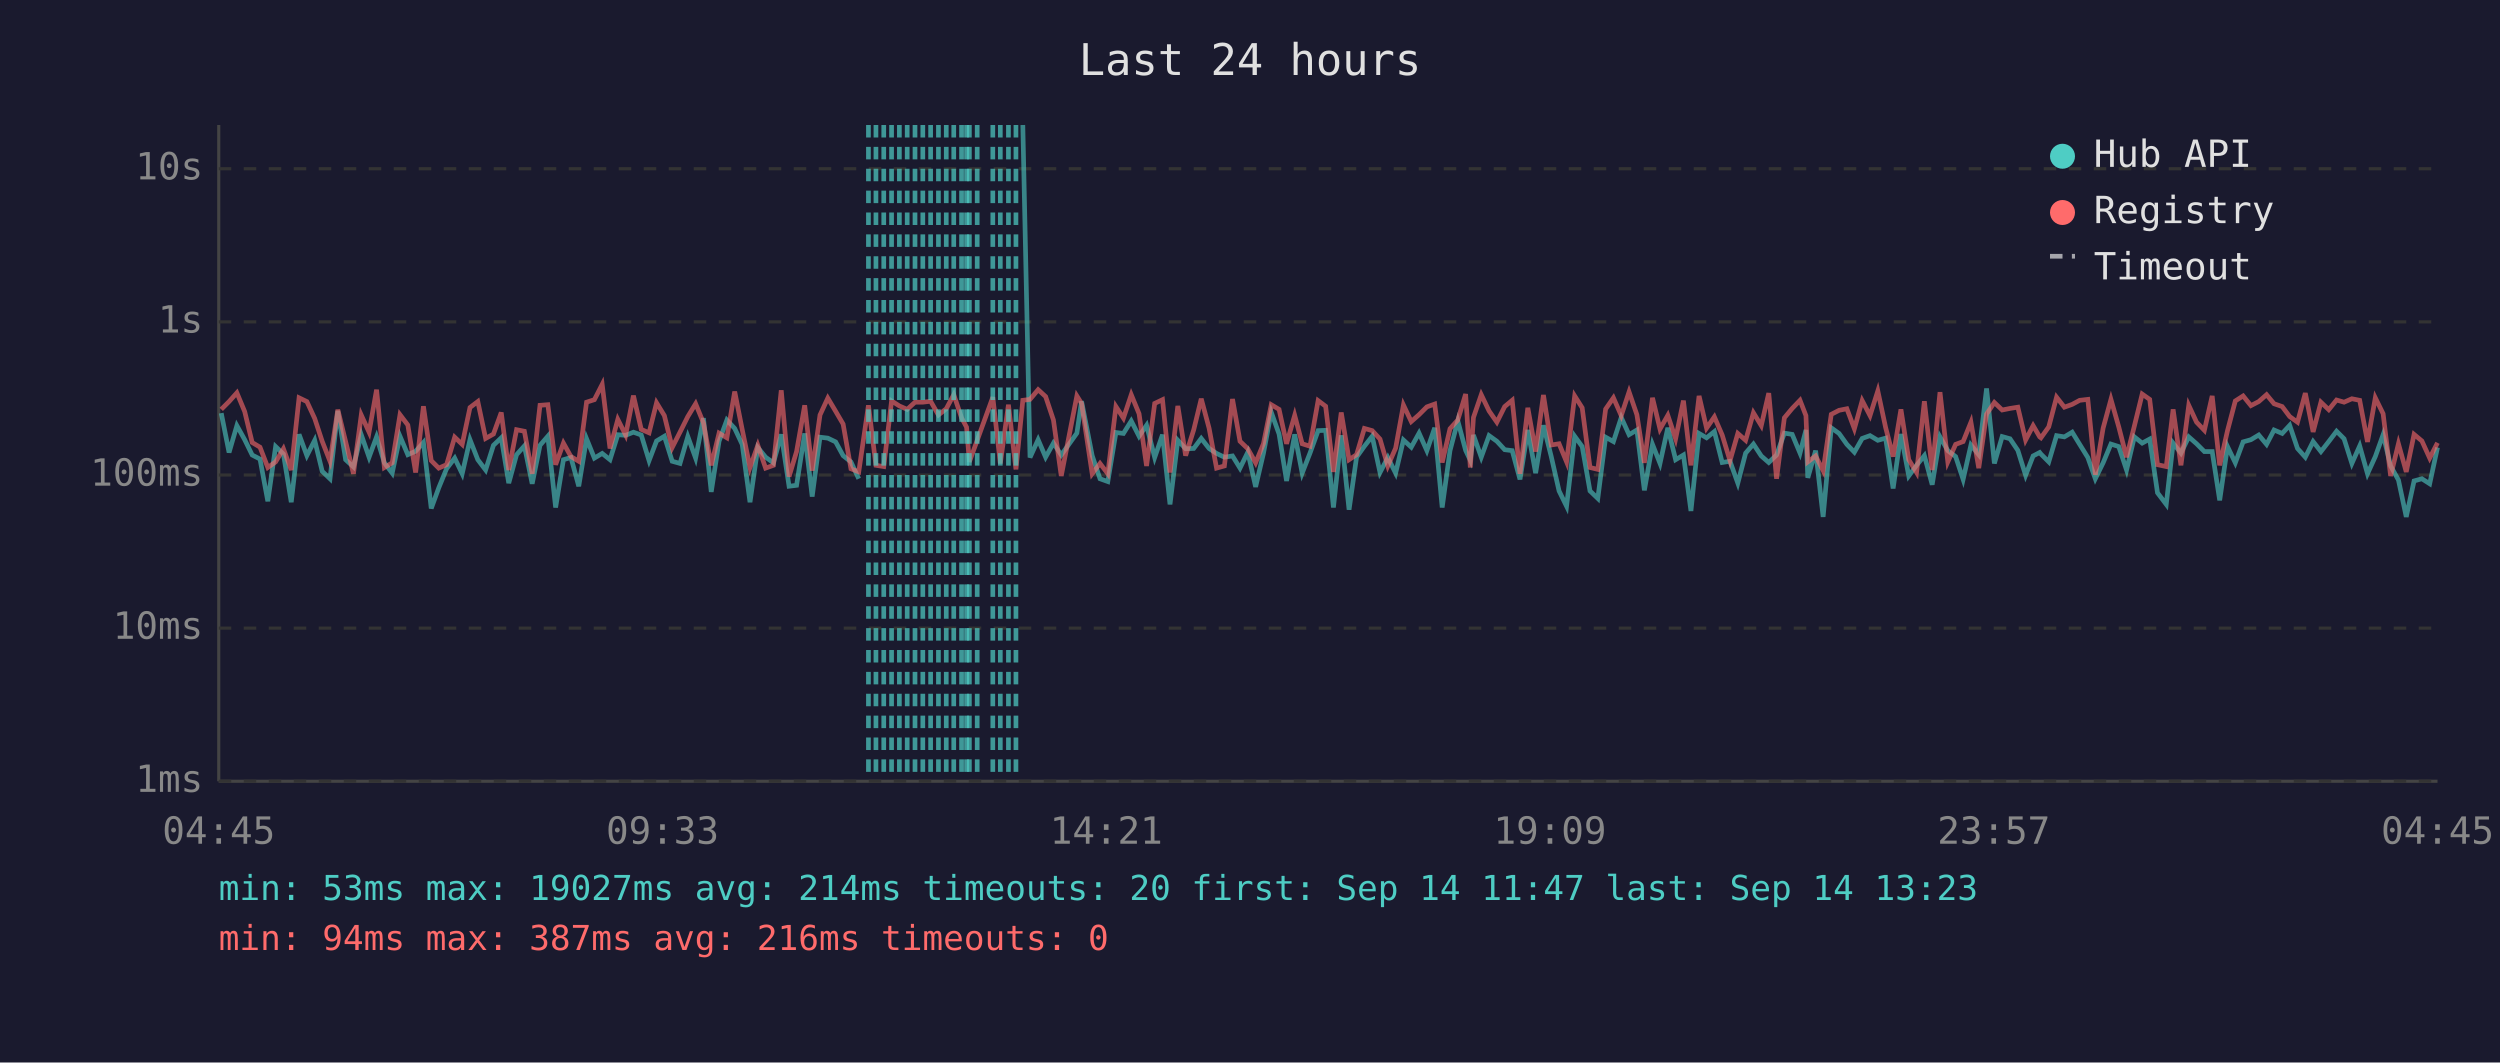
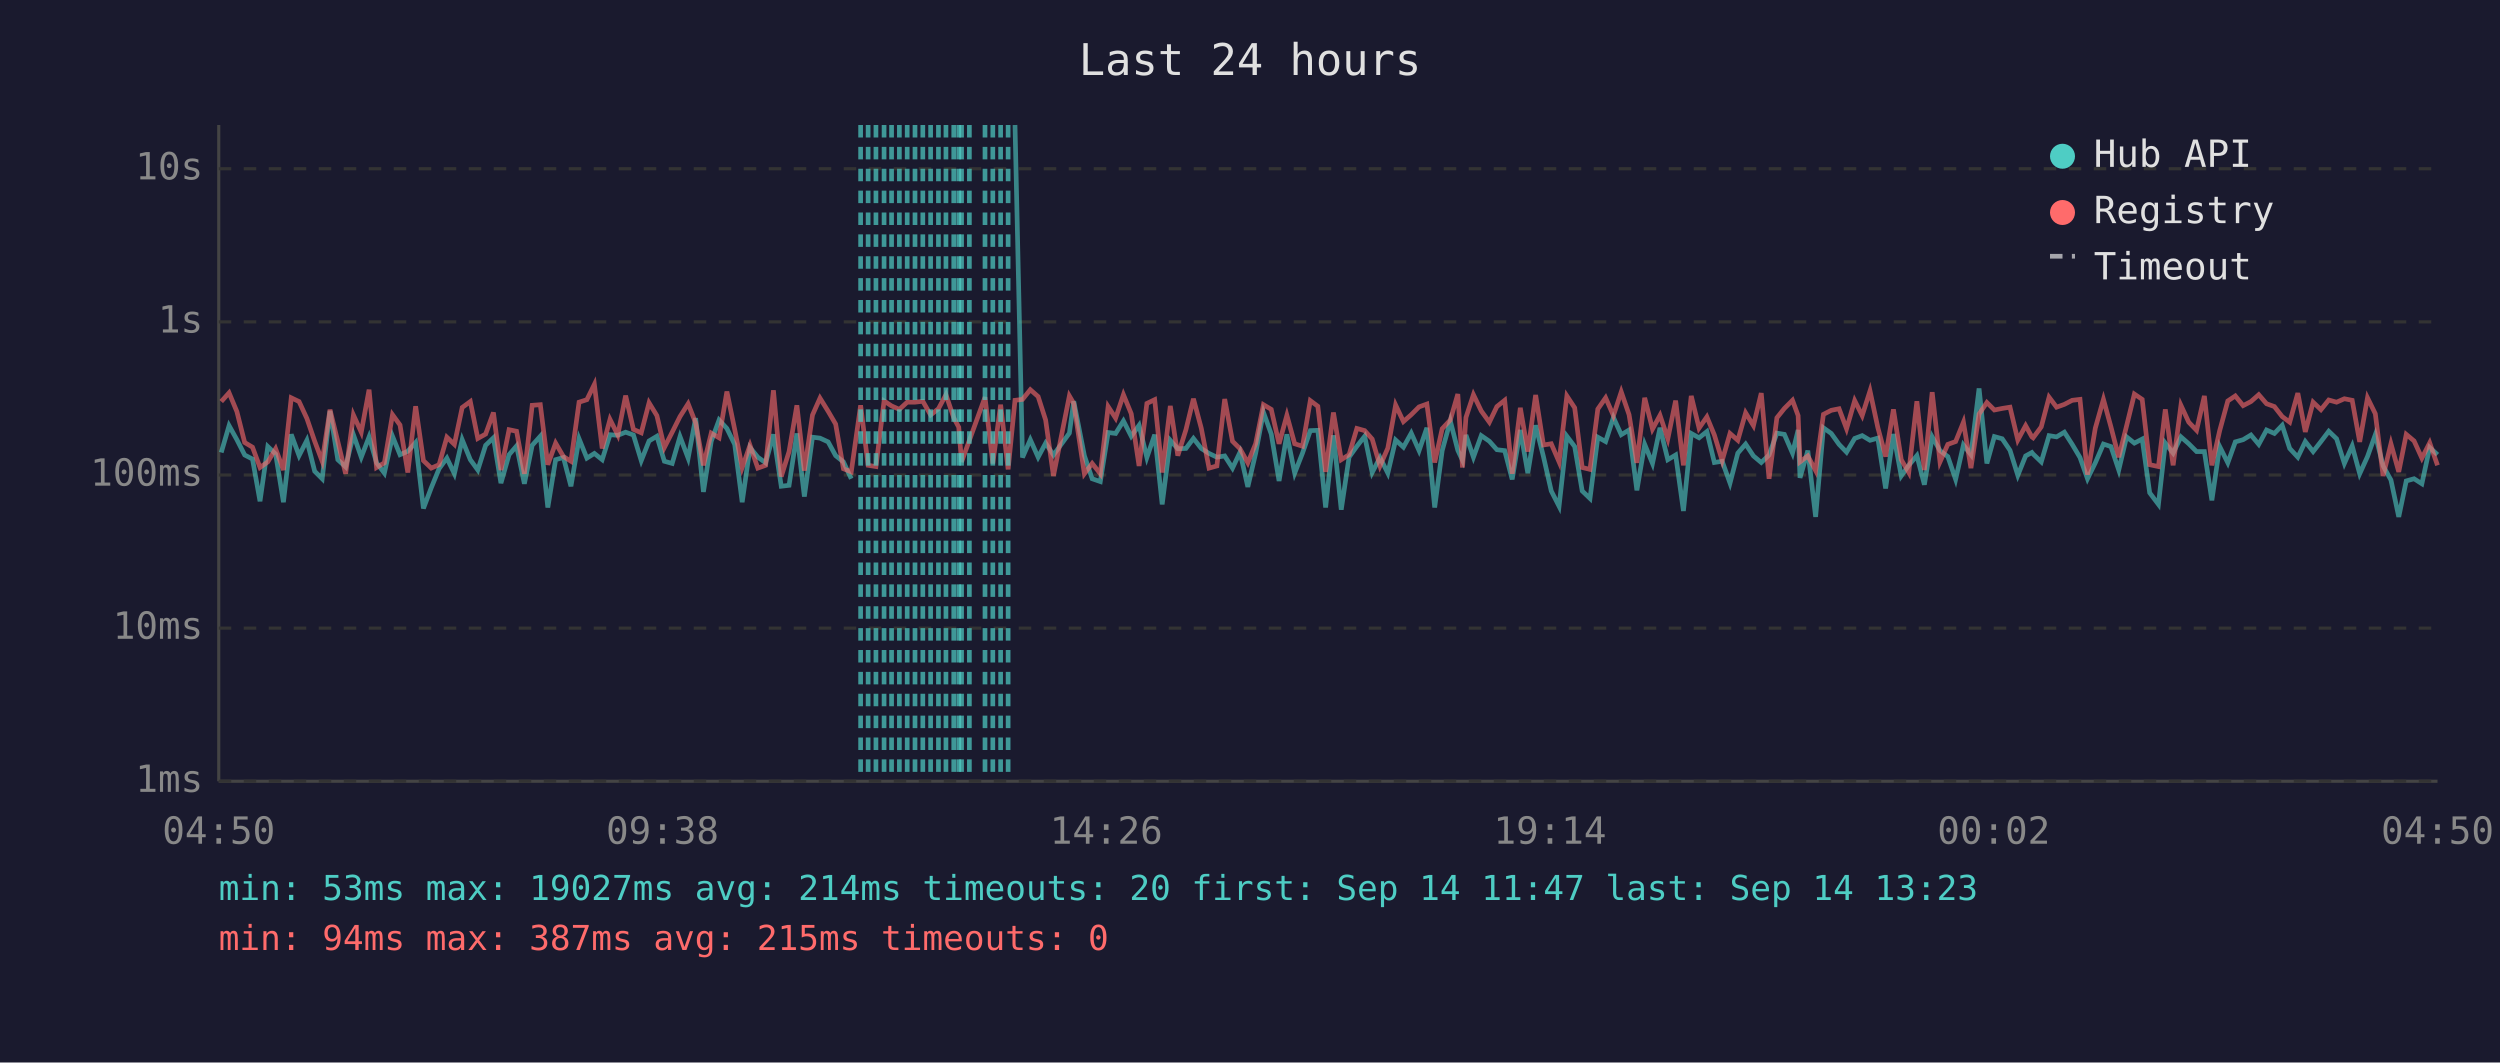
<svg xmlns="http://www.w3.org/2000/svg" viewBox="0 0 800 340" font-family="monospace" font-size="12">
  <rect width="800" height="340" fill="#1a1a2e" />
  <text x="400" y="24" fill="#e0e0e0" font-size="14" text-anchor="middle">Last 24 hours</text>
  <line x1="70" y1="40" x2="70" y2="250" stroke="#444" stroke-width="1" />
  <line x1="70" y1="250" x2="780" y2="250" stroke="#444" stroke-width="1" />
  <line x1="70" y1="250" x2="780" y2="250" stroke="#333" stroke-width="1" stroke-dasharray="4" />
  <text x="65" y="250" fill="#888" text-anchor="end" dominant-baseline="middle">1ms</text>
  <line x1="70" y1="201" x2="780" y2="201" stroke="#333" stroke-width="1" stroke-dasharray="4" />
  <text x="65" y="201" fill="#888" text-anchor="end" dominant-baseline="middle">10ms</text>
  <line x1="70" y1="152" x2="780" y2="152" stroke="#333" stroke-width="1" stroke-dasharray="4" />
  <text x="65" y="152" fill="#888" text-anchor="end" dominant-baseline="middle">100ms</text>
  <line x1="70" y1="103" x2="780" y2="103" stroke="#333" stroke-width="1" stroke-dasharray="4" />
  <text x="65" y="103" fill="#888" text-anchor="end" dominant-baseline="middle">1s</text>
  <line x1="70" y1="54" x2="780" y2="54" stroke="#333" stroke-width="1" stroke-dasharray="4" />
  <text x="65" y="54" fill="#888" text-anchor="end" dominant-baseline="middle">10s</text>
-   <text x="70" y="270" fill="#888" text-anchor="middle">04:45</text>
-   <text x="212" y="270" fill="#888" text-anchor="middle">09:33</text>
-   <text x="354" y="270" fill="#888" text-anchor="middle">14:21</text>
-   <text x="496" y="270" fill="#888" text-anchor="middle">19:09</text>
-   <text x="638" y="270" fill="#888" text-anchor="middle">23:57</text>
-   <text x="780" y="270" fill="#888" text-anchor="middle">04:45</text>
-   <polyline points="70.8,132.2 73.3,144.8 75.8,136.2 78.3,140.7 80.7,145.6 83.2,146.9 85.7,160.4 88.2,142.9 90.7,145.3 93.2,160.7 95.7,139.0 98.2,145.8 100.7,140.9 103.1,150.8 105.6,153.2 108.1,131.5 110.6,147.1 113.1,149.4 115.6,139.1 118.1,146.3 120.5,139.8 123.0,148.1 125.5,151.4 128.0,139.6 130.5,145.5 133.0,144.4 135.5,141.6 138.0,162.7 140.4,156.1 142.9,150.0 145.5,146.6 147.9,151.6 150.4,140.7 152.9,147.1 155.4,150.4 157.9,142.5 160.4,140.1 162.8,154.6 165.3,145.5 167.8,142.7 170.3,154.8 172.8,142.5 175.3,139.6 177.8,162.4 180.3,147.1 182.7,146.4 185.2,155.6 187.7,140.4 190.2,146.6 192.7,145.1 195.2,147.1 197.7,139.1 200.2,139.3 202.7,138.3 205.2,139.2 207.7,147.4 210.1,141.1 212.6,139.6 215.1,147.6 217.6,148.3 220.1,139.7 222.6,146.6 225.1,133.8 227.6,157.4 230.1,141.2 232.6,134.4 235.1,137.1 237.5,142.2 240.0,160.7 242.5,143.2 245.0,146.3 247.5,148.1 250.0,139.0 252.5,155.6 254.9,155.3 257.5,138.7 259.9,158.9 262.4,139.9 264.9,140.2 267.4,141.4 269.8,145.8 272.3,147.8 274.8,153.2" fill="none" stroke="#4ecdc4" stroke-width="1.5" opacity="0.6" />
-   <polyline points="327.3,40.0 329.6,146.4 332.2,140.7 334.6,146.3 337.1,141.8 339.6,145.6 344.6,138.6 346.1,128.4 349.5,145.8 352.0,153.2 354.5,154.1 357.1,138.4 359.5,138.7 362.0,134.7 364.5,139.6 366.9,136.1 369.5,146.4 372.0,139.1 374.4,161.4 376.9,140.9 379.4,143.6 382.0,143.5 384.4,140.3 386.9,143.5 389.3,145.1 391.8,146.3 394.4,145.9 396.8,149.8 399.3,144.7 401.8,155.8 404.3,145.1 406.8,131.9 409.3,138.9 411.7,153.9 414.3,139.0 416.7,151.4 419.2,145.0 421.8,137.8 424.2,137.7 426.7,162.4 429.2,139.3 431.7,163.1 434.1,146.3 436.6,142.8 439.1,139.6 441.6,151.2 444.1,146.4 446.6,151.4 449.1,140.8 451.6,143.1 454.1,138.6 456.6,144.2 459.1,136.9 461.5,162.4 464.0,144.2 466.5,134.7 469.0,144.1 470.5,147.3 471.5,139.2 474.0,146.3 476.5,139.4 479.0,141.2 481.5,143.9 483.9,144.2 486.4,153.4 488.9,137.6 491.4,151.4 493.9,136.1 496.4,146.1 498.9,157.1 501.3,162.0 503.9,139.6 506.3,142.9 508.8,157.1 511.3,159.5 513.8,139.9 516.3,141.3 518.8,133.6 521.3,139.1 523.8,137.6 526.2,156.9 528.8,142.2 531.2,148.3 533.7,136.9 536.2,147.1 538.7,145.6 541.1,163.5 543.7,138.7 546.1,140.1 548.6,138.1 551.1,148.0 553.6,147.6 556.1,154.6 558.6,145.0 561.1,142.1 563.6,145.9 566.0,148.0 568.5,145.6 571.0,138.6 573.5,139.0 576.0,145.0 577.9,137.6 578.5,152.9 581.0,144.2 583.4,165.4 586.0,136.9 588.5,138.7 591.0,142.2 593.4,144.7 595.9,140.3 598.4,139.4 600.9,140.9 603.4,140.2 605.8,156.3 608.3,138.9 610.8,152.3 613.3,148.9 615.8,145.8 618.3,155.1 620.8,139.8 623.3,144.2 625.8,146.1 628.2,153.4 630.7,142.4 633.2,145.5 635.7,124.3 638.2,148.3 640.7,139.7 643.2,140.4 645.7,144.1 648.2,152.1 650.6,145.9 652.7,144.8 653.1,145.3 655.6,147.8 658.1,139.4 660.6,139.8 663.1,138.3 665.5,142.2 668.1,146.4 670.5,153.2 673.0,148.1 675.5,142.1 678.0,142.9 680.5,150.4 683.0,139.8 685.5,141.8 687.9,140.5 690.4,157.7 693.2,161.4 695.4,141.8 697.9,145.0 700.4,139.8 702.9,142.0 705.4,144.5 707.9,144.5 710.3,160.1 712.8,142.9 715.3,148.1 717.8,141.4 720.3,140.7 722.8,139.2 725.3,142.2 727.7,137.6 730.3,138.7 732.7,136.1 735.2,143.5 737.7,146.3 740.2,141.3 742.7,144.5 745.2,141.3 747.7,138.0 750.1,140.4 752.6,148.3 755.1,142.7 757.6,151.6 760.1,146.1 762.6,139.1 765.0,149.1 767.5,153.6 770.0,165.4 772.5,153.9 775.0,153.2 777.5,154.8 780.0,143.2" fill="none" stroke="#4ecdc4" stroke-width="1.5" opacity="0.6" />
-   <polyline points="70.8,131.0 73.3,128.5 75.8,125.7 78.3,131.7 80.7,141.6 83.2,143.1 85.7,149.6 88.2,147.8 90.7,143.6 93.2,150.4 95.7,127.3 98.2,128.5 100.7,133.9 103.1,141.2 105.6,147.6 108.1,131.1 110.6,141.3 113.1,151.6 115.6,132.8 118.1,138.3 120.5,124.7 123.0,149.6 125.5,148.1 128.0,132.7 130.5,136.0 133.0,151.2 135.5,130.0 138.0,147.4 140.4,149.8 142.9,148.7 145.5,139.9 147.9,142.2 150.4,130.4 152.9,128.5 155.4,140.3 157.9,138.9 160.4,132.0 162.8,150.4 165.3,137.5 167.8,138.0 170.3,151.6 172.8,129.7 175.3,129.5 177.8,148.7 180.3,141.8 182.7,146.1 185.2,147.6 187.7,128.7 190.2,127.9 192.7,123.0 195.2,143.5 197.7,134.2 200.2,139.2 202.7,126.6 205.2,137.4 207.7,138.5 210.1,128.9 212.6,133.0 215.1,143.2 217.6,138.3 220.1,133.3 222.6,129.2 225.1,135.3 227.6,148.9 230.1,138.6 232.6,140.1 235.1,125.3 237.5,137.4 240.0,149.6 242.5,142.5 245.0,149.8 247.5,148.9 250.0,124.9 252.5,152.5 254.9,144.5 257.5,129.7 259.9,150.6 262.4,132.8 264.9,127.4 267.4,131.6 269.8,135.7 272.3,150.0 274.8,151.0 277.9,129.7 280.3,148.9 282.8,149.3 285.3,128.3 287.8,129.9 290.3,131.0 292.8,128.7 295.3,128.7 297.8,128.4 300.3,132.8 302.8,130.8 305.2,126.3 307.7,133.7 309.3,136.7 310.2,147.8 312.7,140.9 317.7,127.1 320.1,148.3 322.7,129.5 325.1,150.2 327.3,128.1 329.6,127.8 332.2,124.7 334.6,126.9 337.1,134.4 339.6,152.3 344.6,126.7 346.1,129.1 349.5,151.6 352.0,148.3 354.5,151.6 357.1,130.1 359.5,133.8 362.0,126.3 364.5,132.4 366.9,149.1 369.5,129.1 372.0,127.9 374.4,151.2 376.9,129.9 379.4,145.8 382.0,137.5 384.4,127.6 386.9,137.0 389.3,149.8 391.8,149.1 394.4,127.7 396.8,141.2 399.3,143.6 401.8,148.1 404.3,142.0 406.8,129.5 409.3,131.0 411.7,142.0 414.3,132.9 416.7,142.0 419.2,142.8 421.8,128.2 424.2,130.0 426.7,151.0 429.2,132.0 431.7,147.1 434.1,145.5 436.6,137.1 439.1,137.8 441.6,140.5 444.1,149.1 446.6,143.4 449.1,129.6 451.6,134.9 454.1,132.7 456.6,130.2 459.1,129.3 461.5,148.0 464.0,137.2 466.5,134.4 469.0,126.1 470.5,149.6 471.5,133.6 474.0,126.3 476.5,131.5 479.0,135.1 481.5,130.1 483.9,128.1 486.4,151.6 488.9,130.5 491.4,144.5 493.9,126.4 496.4,142.4 498.9,142.0 501.3,147.8 503.9,126.7 506.3,130.5 508.8,149.6 511.3,150.2 513.8,130.9 516.3,127.3 518.8,133.0 521.3,125.4 523.8,132.7 526.2,148.1 528.8,127.3 531.2,137.3 533.7,132.9 536.2,140.4 538.7,128.2 541.1,148.9 543.7,126.7 546.1,137.0 548.6,133.4 551.1,139.2 553.6,147.4 556.1,138.7 558.6,140.9 561.1,132.1 563.6,136.2 566.0,125.8 568.5,153.2 571.0,133.7 573.5,130.7 576.0,128.1 577.9,133.0 578.5,147.8 581.0,145.9 583.4,150.6 586.0,132.6 588.5,131.3 591.0,130.8 593.4,137.2 595.9,128.2 598.4,133.0 600.9,125.1 603.4,136.8 605.8,146.1 608.3,131.0 610.8,147.1 613.3,151.2 615.8,128.4 618.3,150.4 620.8,125.5 623.3,147.8 625.8,142.2 628.2,141.3 630.7,135.1 633.2,149.8 635.7,132.5 638.2,128.8 640.7,131.2 643.2,130.7 645.7,130.3 648.2,140.8 650.6,136.2 652.7,139.8 653.1,140.1 655.6,136.6 658.1,127.1 660.6,130.3 663.1,129.4 665.5,128.1 668.1,127.8 670.5,151.9 673.0,137.0 675.5,127.8 678.0,136.6 680.5,146.3 683.0,136.3 685.5,126.1 687.9,127.8 690.4,148.7 693.2,149.3 695.4,131.0 697.9,148.9 700.4,129.7 702.9,135.1 705.4,137.7 707.9,126.7 710.3,148.9 712.8,137.8 715.3,128.3 717.8,126.7 720.3,129.8 722.8,128.5 725.3,126.3 727.7,129.2 730.3,130.1 732.7,133.3 735.2,135.1 737.7,125.8 740.2,138.2 742.7,128.7 745.2,131.1 747.7,128.0 750.1,128.7 752.6,127.6 755.1,128.1 757.6,141.4 760.1,127.3 762.6,132.4 765.0,152.3 767.5,142.0 770.0,151.0 772.5,139.0 775.0,141.1 777.5,146.6 780.0,141.7" fill="none" stroke="#ff6b6b" stroke-width="1.5" opacity="0.6" />
-   <line x1="277.9" y1="40" x2="277.9" y2="250" stroke="#4ecdc4" stroke-width="1.5" stroke-dasharray="4,3" opacity="0.7" />
+   <text x="70" y="270" fill="#888" text-anchor="middle">04:50</text>
+   <text x="212" y="270" fill="#888" text-anchor="middle">09:38</text>
+   <text x="354" y="270" fill="#888" text-anchor="middle">14:26</text>
+   <text x="496" y="270" fill="#888" text-anchor="middle">19:14</text>
+   <text x="638" y="270" fill="#888" text-anchor="middle">00:02</text>
+   <text x="780" y="270" fill="#888" text-anchor="middle">04:50</text>
+   <polyline points="70.8,144.8 73.3,136.2 75.8,140.7 78.3,145.6 80.8,146.9 83.2,160.4 85.7,142.9 88.2,145.3 90.7,160.7 93.2,139.0 95.7,145.8 98.2,140.9 100.7,150.8 103.1,153.2 105.6,131.5 108.1,147.1 110.6,149.4 113.1,139.1 115.6,146.3 118.1,139.8 120.5,148.1 123.0,151.4 125.6,139.6 128.0,145.5 130.5,144.4 133.0,141.6 135.5,162.7 138.0,156.1 140.5,150.0 143.0,146.6 145.4,151.6 147.9,140.7 150.5,147.1 152.9,150.4 155.4,142.5 157.9,140.1 160.3,154.6 162.9,145.5 165.3,142.7 167.8,154.8 170.3,142.5 172.9,139.6 175.3,162.4 177.8,147.1 180.3,146.4 182.7,155.6 185.3,140.4 187.8,146.6 190.2,145.1 192.7,147.1 195.2,139.1 197.7,139.3 200.2,138.3 202.7,139.2 205.2,147.4 207.7,141.1 210.2,139.6 212.6,147.6 215.1,148.3 217.6,139.7 220.2,146.6 222.6,133.8 225.1,157.4 227.6,141.2 230.1,134.4 232.6,137.1 235.1,142.2 237.5,160.7 240.0,143.2 242.5,146.3 245.0,148.1 247.5,139.0 250.0,155.6 252.5,155.3 255.0,138.7 257.4,158.9 260.0,139.9 262.4,140.2 265.0,141.4 267.4,145.8 269.9,147.8 272.4,153.2" fill="none" stroke="#4ecdc4" stroke-width="1.5" opacity="0.6" />
+   <polyline points="324.8,40.0 327.2,146.4 329.7,140.7 332.2,146.3 334.6,141.8 337.1,145.6 342.2,138.6 343.6,128.4 347.0,145.8 349.5,153.2 352.1,154.1 354.6,138.4 357.0,138.7 359.5,134.7 362.0,139.6 364.5,136.1 367.0,146.4 369.5,139.1 371.9,161.4 374.5,140.9 376.9,143.6 379.5,143.5 381.9,140.3 384.4,143.5 386.9,145.1 389.4,146.3 391.9,145.9 394.4,149.8 396.8,144.7 399.3,155.8 401.8,145.1 404.3,131.9 406.8,138.9 409.3,153.9 411.8,139.0 414.3,151.4 416.8,145.0 419.3,137.8 421.7,137.7 424.2,162.4 426.7,139.3 429.2,163.1 431.7,146.3 434.2,142.8 436.7,139.6 439.1,151.2 441.6,146.4 444.1,151.4 446.6,140.8 449.1,143.1 451.6,138.6 454.1,144.2 456.6,136.9 459.1,162.4 461.5,144.2 464.1,134.7 466.5,144.1 468.0,147.3 469.1,139.2 471.5,146.3 474.0,139.4 476.6,141.2 479.0,143.9 481.5,144.2 483.9,153.4 486.5,137.6 488.9,151.4 491.4,136.1 493.9,146.1 496.4,157.1 498.9,162.0 501.4,139.6 503.9,142.9 506.3,157.1 508.8,159.5 511.3,139.9 513.8,141.3 516.3,133.6 518.8,139.1 521.3,137.6 523.8,156.9 526.3,142.2 528.8,148.3 531.2,136.9 533.7,147.1 536.2,145.6 538.7,163.5 541.2,138.7 543.7,140.1 546.2,138.1 548.6,148.0 551.1,147.6 553.6,154.6 556.1,145.0 558.6,142.1 561.1,145.9 563.6,148.0 566.1,145.6 568.6,138.6 571.0,139.0 573.6,145.0 575.4,137.6 576.0,152.9 578.5,144.2 581.0,165.4 583.5,136.9 586.0,138.7 588.5,142.2 590.9,144.7 593.5,140.3 595.9,139.4 598.4,140.9 600.9,140.2 603.4,156.3 605.9,138.9 608.4,152.3 610.8,148.9 613.4,145.8 615.8,155.1 618.3,139.8 620.8,144.2 623.3,146.1 625.8,153.4 628.3,142.4 630.7,145.5 633.3,124.3 635.8,148.3 638.2,139.7 640.7,140.4 643.2,144.1 645.7,152.1 648.2,145.9 650.2,144.8 650.6,145.3 653.2,147.8 655.7,139.4 658.1,139.8 660.6,138.3 663.1,142.2 665.6,146.4 668.0,153.2 670.5,148.1 673.1,142.1 675.5,142.9 678.0,150.4 680.5,139.8 683.0,141.8 685.5,140.5 687.9,157.7 690.7,161.4 692.9,141.8 695.4,145.0 697.9,139.8 700.4,142.0 702.9,144.5 705.4,144.5 707.8,160.1 710.3,142.9 712.9,148.1 715.3,141.4 717.8,140.7 720.3,139.2 722.8,142.2 725.3,137.6 727.8,138.7 730.3,136.1 732.7,143.5 735.3,146.3 737.7,141.3 740.2,144.5 742.7,141.3 745.2,138.0 747.7,140.4 750.2,148.3 752.7,142.7 755.1,151.6 757.6,146.1 760.1,139.1 762.6,149.1 765.1,153.6 767.6,165.4 770.0,153.9 772.5,153.2 775.0,154.8 777.5,143.2 780.0,145.5" fill="none" stroke="#4ecdc4" stroke-width="1.5" opacity="0.6" />
+   <polyline points="70.8,128.5 73.3,125.7 75.8,131.7 78.3,141.6 80.8,143.1 83.2,149.6 85.7,147.8 88.2,143.6 90.7,150.4 93.2,127.3 95.7,128.5 98.2,133.9 100.7,141.2 103.1,147.6 105.6,131.1 108.1,141.3 110.6,151.6 113.1,132.8 115.6,138.3 118.1,124.7 120.5,149.6 123.0,148.1 125.6,132.7 128.0,136.0 130.5,151.2 133.0,130.0 135.5,147.4 138.0,149.8 140.5,148.7 143.0,139.9 145.4,142.2 147.9,130.4 150.5,128.5 152.9,140.3 155.4,138.9 157.9,132.0 160.3,150.4 162.9,137.5 165.3,138.0 167.8,151.6 170.3,129.7 172.9,129.5 175.3,148.7 177.8,141.8 180.3,146.1 182.7,147.6 185.3,128.7 187.8,127.9 190.2,123.0 192.7,143.5 195.2,134.2 197.7,139.2 200.2,126.6 202.7,137.4 205.2,138.5 207.7,128.9 210.2,133.0 212.6,143.2 215.1,138.3 217.6,133.3 220.2,129.2 222.6,135.3 225.1,148.9 227.6,138.6 230.1,140.1 232.6,125.3 235.1,137.4 237.5,149.6 240.0,142.5 242.5,149.8 245.0,148.9 247.5,124.9 250.0,152.5 252.5,144.5 255.0,129.7 257.4,150.6 260.0,132.8 262.4,127.4 265.0,131.6 267.4,135.7 269.9,150.0 272.4,151.0 275.4,129.7 277.8,148.9 280.3,149.3 282.9,128.3 285.3,129.9 287.8,131.0 290.3,128.7 292.8,128.7 295.3,128.4 297.8,132.8 300.3,130.8 302.7,126.3 305.2,133.7 306.8,136.7 307.7,147.8 310.2,140.9 315.2,127.1 317.7,148.3 320.2,129.5 322.6,150.2 324.8,128.1 327.2,127.8 329.7,124.7 332.2,126.9 334.6,134.4 337.1,152.3 342.2,126.7 343.6,129.1 347.0,151.6 349.5,148.3 352.1,151.6 354.6,130.1 357.0,133.8 359.5,126.3 362.0,132.4 364.5,149.1 367.0,129.1 369.5,127.9 371.9,151.2 374.5,129.9 376.9,145.8 379.5,137.5 381.9,127.6 384.4,137.0 386.9,149.8 389.4,149.1 391.9,127.7 394.4,141.2 396.8,143.6 399.3,148.1 401.8,142.0 404.3,129.5 406.8,131.0 409.3,142.0 411.8,132.9 414.3,142.0 416.8,142.8 419.3,128.2 421.7,130.0 424.2,151.0 426.7,132.0 429.2,147.1 431.7,145.5 434.2,137.1 436.7,137.8 439.1,140.5 441.6,149.1 444.1,143.4 446.6,129.6 449.1,134.9 451.6,132.7 454.1,130.2 456.6,129.3 459.1,148.0 461.5,137.2 464.1,134.4 466.5,126.1 468.0,149.6 469.1,133.6 471.5,126.3 474.0,131.5 476.6,135.1 479.0,130.1 481.5,128.1 483.9,151.6 486.5,130.5 488.9,144.5 491.4,126.4 493.9,142.4 496.4,142.0 498.9,147.8 501.4,126.7 503.9,130.5 506.3,149.6 508.8,150.2 511.3,130.9 513.8,127.3 516.3,133.0 518.8,125.4 521.3,132.7 523.8,148.1 526.3,127.3 528.8,137.3 531.2,132.9 533.7,140.4 536.2,128.2 538.7,148.9 541.2,126.7 543.7,137.0 546.2,133.4 548.6,139.2 551.1,147.4 553.6,138.7 556.1,140.9 558.6,132.1 561.1,136.2 563.6,125.8 566.1,153.2 568.6,133.7 571.0,130.7 573.6,128.1 575.4,133.0 576.0,147.8 578.5,145.9 581.0,150.6 583.5,132.6 586.0,131.3 588.5,130.8 590.9,137.2 593.5,128.2 595.9,133.0 598.4,125.1 600.9,136.8 603.4,146.1 605.9,131.0 608.4,147.1 610.8,151.2 613.4,128.4 615.8,150.4 618.3,125.5 620.8,147.8 623.3,142.2 625.8,141.3 628.3,135.1 630.7,149.8 633.3,132.5 635.8,128.8 638.2,131.2 640.7,130.7 643.2,130.3 645.7,140.8 648.2,136.2 650.2,139.8 650.6,140.1 653.2,136.6 655.7,127.1 658.1,130.3 660.6,129.4 663.1,128.1 665.6,127.8 668.0,151.9 670.5,137.0 673.1,127.8 675.5,136.6 678.0,146.3 680.5,136.3 683.0,126.1 685.5,127.8 687.9,148.7 690.7,149.3 692.9,131.0 695.4,148.9 697.9,129.7 700.4,135.1 702.9,137.7 705.4,126.7 707.8,148.9 710.3,137.8 712.9,128.3 715.3,126.7 717.8,129.8 720.3,128.5 722.8,126.3 725.3,129.2 727.8,130.1 730.3,133.3 732.7,135.1 735.3,125.8 737.7,138.2 740.2,128.7 742.7,131.1 745.2,128.0 747.7,128.7 750.2,127.6 752.7,128.1 755.1,141.4 757.6,127.3 760.1,132.4 762.6,152.3 765.1,142.0 767.6,151.0 770.0,139.0 772.5,141.1 775.0,146.6 777.5,141.7 780.0,148.9" fill="none" stroke="#ff6b6b" stroke-width="1.5" opacity="0.6" />
+   <line x1="275.4" y1="40" x2="275.4" y2="250" stroke="#4ecdc4" stroke-width="1.5" stroke-dasharray="4,3" opacity="0.7" />
+   <line x1="277.8" y1="40" x2="277.8" y2="250" stroke="#4ecdc4" stroke-width="1.5" stroke-dasharray="4,3" opacity="0.7" />
  <line x1="280.3" y1="40" x2="280.3" y2="250" stroke="#4ecdc4" stroke-width="1.5" stroke-dasharray="4,3" opacity="0.7" />
-   <line x1="282.8" y1="40" x2="282.8" y2="250" stroke="#4ecdc4" stroke-width="1.5" stroke-dasharray="4,3" opacity="0.7" />
+   <line x1="282.9" y1="40" x2="282.9" y2="250" stroke="#4ecdc4" stroke-width="1.5" stroke-dasharray="4,3" opacity="0.7" />
  <line x1="285.3" y1="40" x2="285.3" y2="250" stroke="#4ecdc4" stroke-width="1.5" stroke-dasharray="4,3" opacity="0.7" />
  <line x1="287.8" y1="40" x2="287.8" y2="250" stroke="#4ecdc4" stroke-width="1.5" stroke-dasharray="4,3" opacity="0.7" />
  <line x1="290.3" y1="40" x2="290.3" y2="250" stroke="#4ecdc4" stroke-width="1.5" stroke-dasharray="4,3" opacity="0.7" />
  <line x1="292.8" y1="40" x2="292.8" y2="250" stroke="#4ecdc4" stroke-width="1.5" stroke-dasharray="4,3" opacity="0.7" />
  <line x1="295.3" y1="40" x2="295.3" y2="250" stroke="#4ecdc4" stroke-width="1.5" stroke-dasharray="4,3" opacity="0.7" />
  <line x1="297.8" y1="40" x2="297.8" y2="250" stroke="#4ecdc4" stroke-width="1.5" stroke-dasharray="4,3" opacity="0.7" />
  <line x1="300.3" y1="40" x2="300.3" y2="250" stroke="#4ecdc4" stroke-width="1.5" stroke-dasharray="4,3" opacity="0.7" />
-   <line x1="302.8" y1="40" x2="302.8" y2="250" stroke="#4ecdc4" stroke-width="1.5" stroke-dasharray="4,3" opacity="0.7" />
+   <line x1="302.7" y1="40" x2="302.7" y2="250" stroke="#4ecdc4" stroke-width="1.5" stroke-dasharray="4,3" opacity="0.7" />
  <line x1="305.2" y1="40" x2="305.2" y2="250" stroke="#4ecdc4" stroke-width="1.5" stroke-dasharray="4,3" opacity="0.7" />
+   <line x1="306.8" y1="40" x2="306.8" y2="250" stroke="#4ecdc4" stroke-width="1.5" stroke-dasharray="4,3" opacity="0.7" />
  <line x1="307.7" y1="40" x2="307.7" y2="250" stroke="#4ecdc4" stroke-width="1.5" stroke-dasharray="4,3" opacity="0.7" />
-   <line x1="309.3" y1="40" x2="309.3" y2="250" stroke="#4ecdc4" stroke-width="1.5" stroke-dasharray="4,3" opacity="0.7" />
  <line x1="310.2" y1="40" x2="310.2" y2="250" stroke="#4ecdc4" stroke-width="1.5" stroke-dasharray="4,3" opacity="0.7" />
-   <line x1="312.7" y1="40" x2="312.7" y2="250" stroke="#4ecdc4" stroke-width="1.5" stroke-dasharray="4,3" opacity="0.7" />
+   <line x1="315.2" y1="40" x2="315.2" y2="250" stroke="#4ecdc4" stroke-width="1.5" stroke-dasharray="4,3" opacity="0.7" />
  <line x1="317.7" y1="40" x2="317.7" y2="250" stroke="#4ecdc4" stroke-width="1.5" stroke-dasharray="4,3" opacity="0.7" />
-   <line x1="320.1" y1="40" x2="320.1" y2="250" stroke="#4ecdc4" stroke-width="1.5" stroke-dasharray="4,3" opacity="0.7" />
-   <line x1="322.7" y1="40" x2="322.7" y2="250" stroke="#4ecdc4" stroke-width="1.5" stroke-dasharray="4,3" opacity="0.7" />
-   <line x1="325.1" y1="40" x2="325.1" y2="250" stroke="#4ecdc4" stroke-width="1.5" stroke-dasharray="4,3" opacity="0.7" />
+   <line x1="320.2" y1="40" x2="320.2" y2="250" stroke="#4ecdc4" stroke-width="1.5" stroke-dasharray="4,3" opacity="0.7" />
+   <line x1="322.6" y1="40" x2="322.6" y2="250" stroke="#4ecdc4" stroke-width="1.5" stroke-dasharray="4,3" opacity="0.7" />
  <circle cx="660" cy="50" r="4" fill="#4ecdc4" />
  <text x="670" y="50" fill="#e0e0e0" dominant-baseline="middle">Hub API</text>
  <circle cx="660" cy="68" r="4" fill="#ff6b6b" />
  <text x="670" y="68" fill="#e0e0e0" dominant-baseline="middle">Registry</text>
  <line x1="656" y1="82" x2="664" y2="82" stroke="#e0e0e0" stroke-width="1.5" stroke-dasharray="4,3" opacity="0.7" />
  <text x="670" y="86" fill="#e0e0e0" dominant-baseline="middle">Timeout</text>
  <text x="70" y="288" fill="#4ecdc4" font-size="11">min: 53ms  max: 19027ms  avg: 214ms  timeouts: 20  first: Sep 14 11:47  last: Sep 14 13:23</text>
-   <text x="70" y="304" fill="#ff6b6b" font-size="11">min: 94ms  max: 387ms  avg: 216ms  timeouts: 0</text>
+   <text x="70" y="304" fill="#ff6b6b" font-size="11">min: 94ms  max: 387ms  avg: 215ms  timeouts: 0</text>
</svg>
